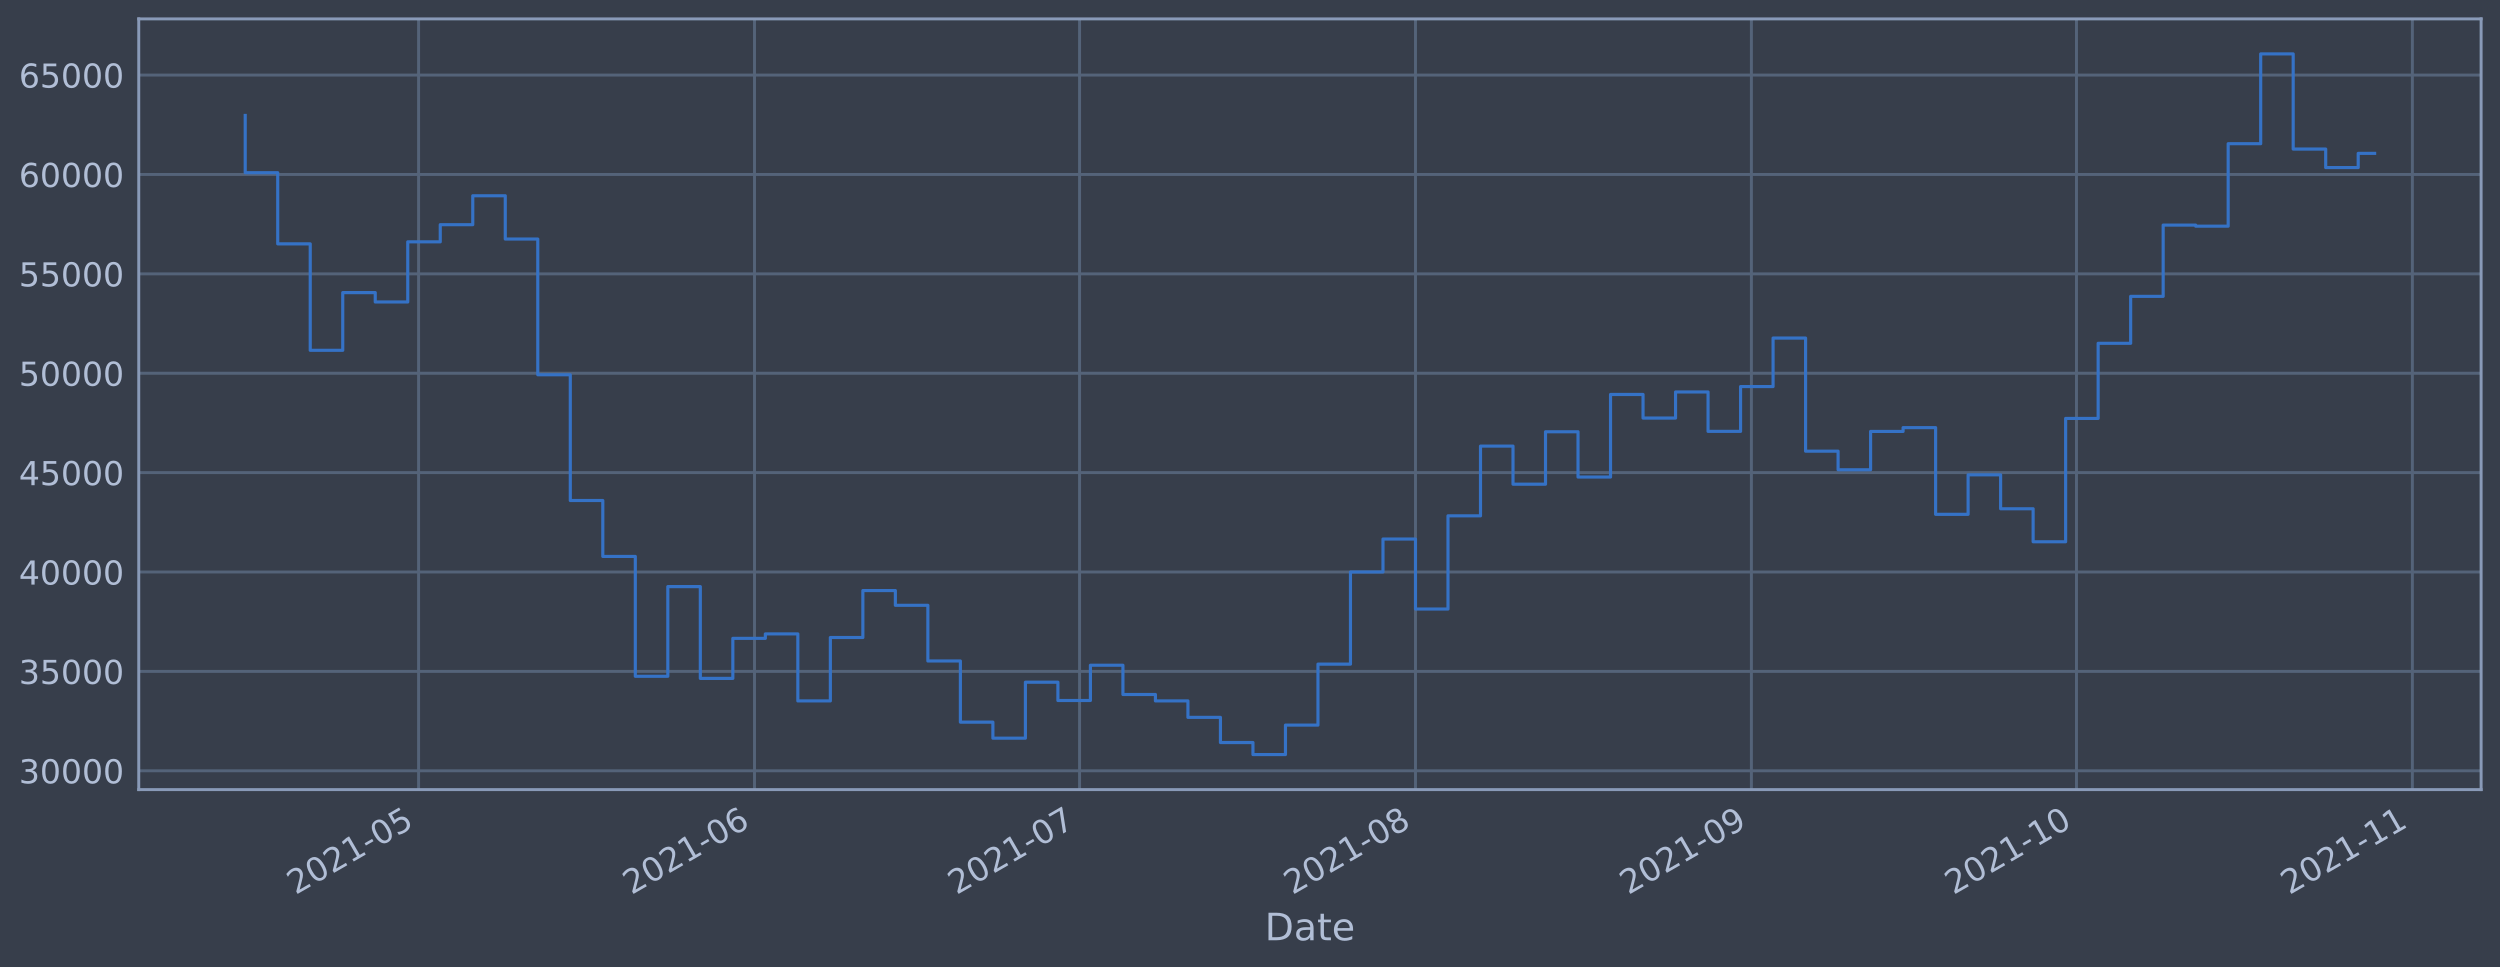
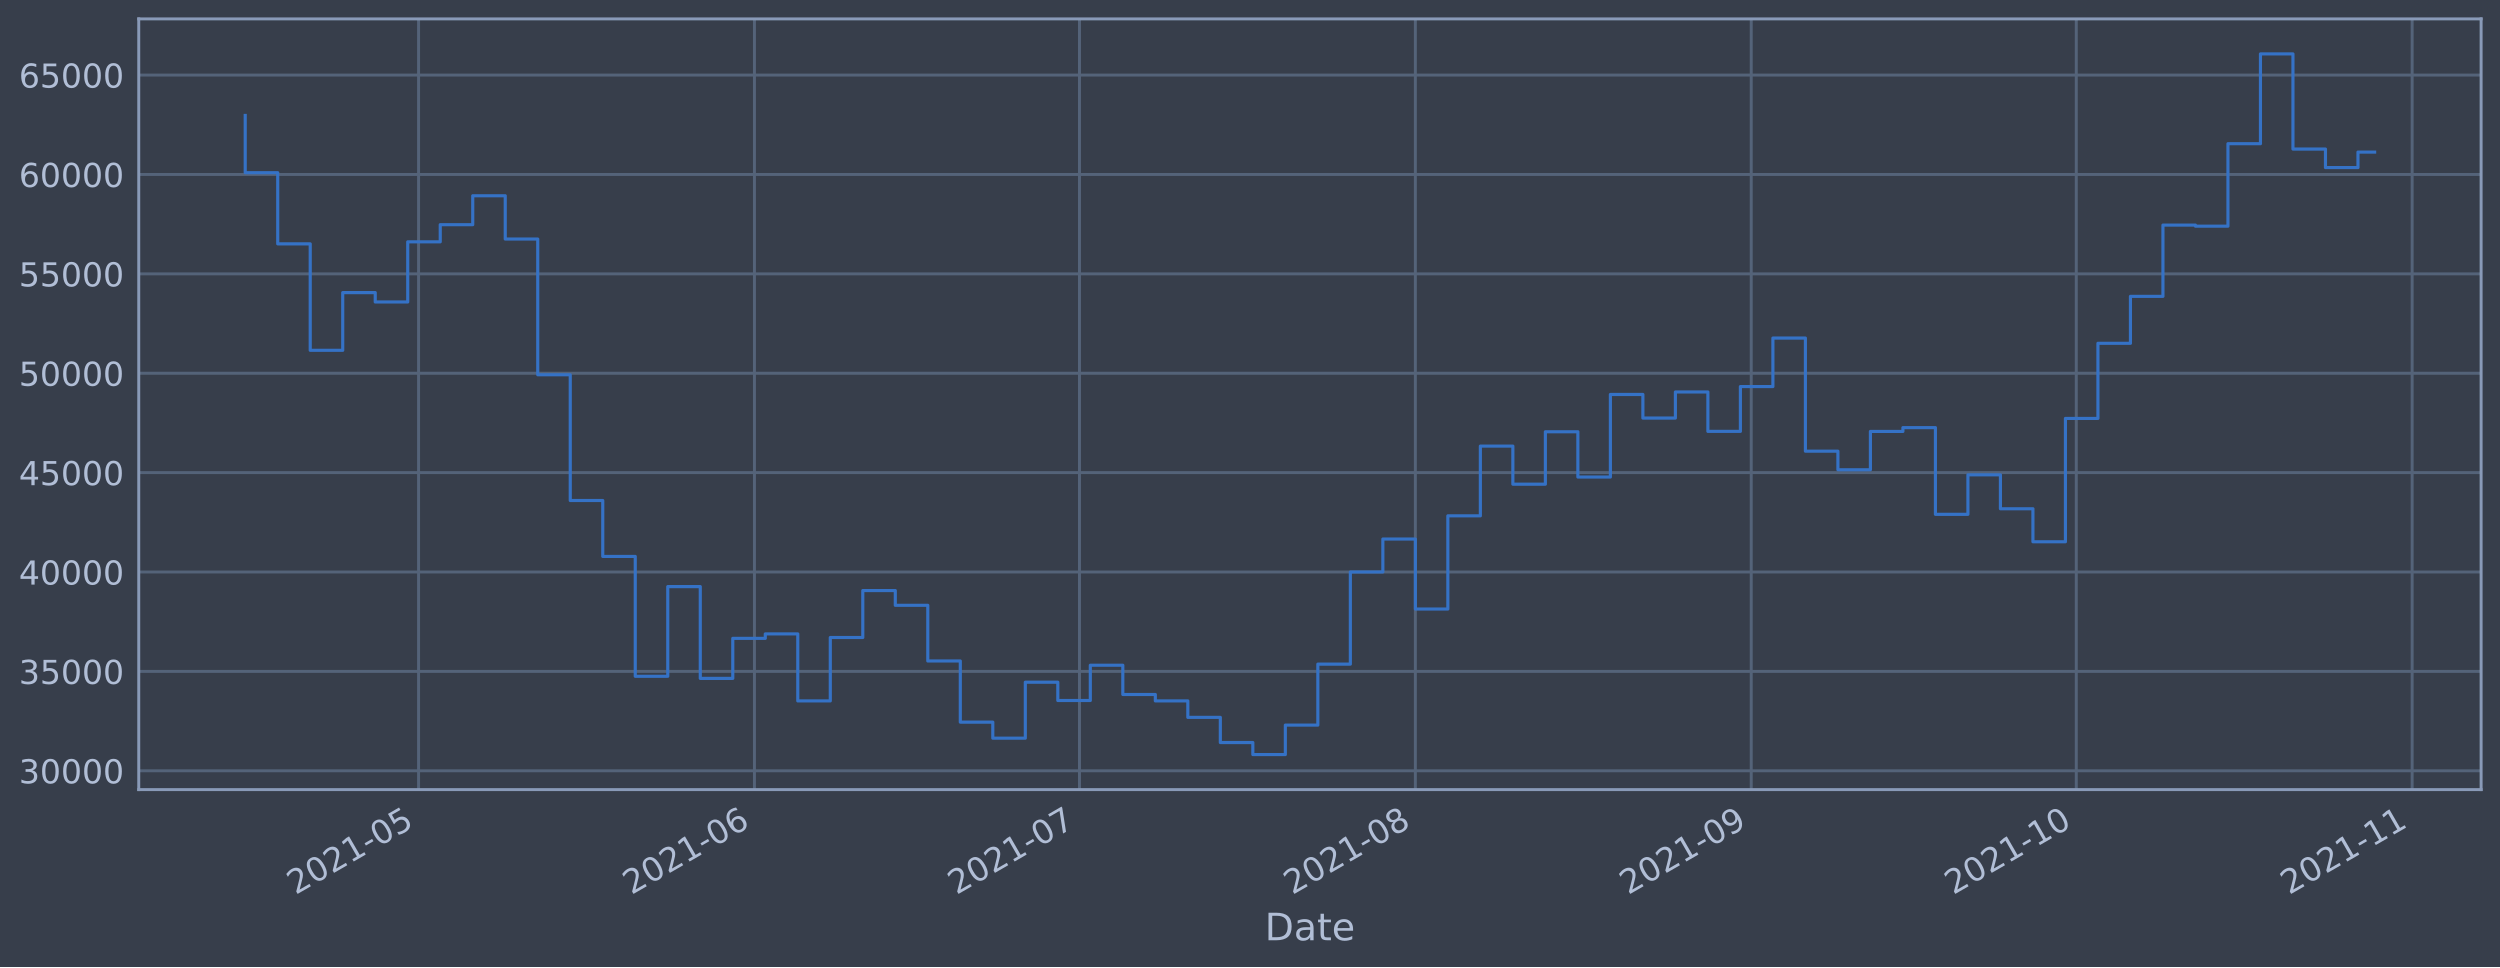
<svg xmlns="http://www.w3.org/2000/svg" xmlns:xlink="http://www.w3.org/1999/xlink" height="368.58pt" version="1.1" viewBox="0 0 952.884 368.58" width="952.884pt">
  <defs>
    <style type="text/css">*{stroke-linecap:butt;stroke-linejoin:round;}</style>
  </defs>
  <g id="figure_1">
    <g id="patch_1">
      <path d="M 0 368.58  L 952.884 368.58  L 952.884 0  L 0 0  z " style="fill:#373e4b;" />
    </g>
    <g id="axes_1">
      <g id="patch_2">
        <path d="M 52.884 300.96  L 945.684 300.96  L 945.684 7.2  L 52.884 7.2  z " style="fill:#373e4b;" />
      </g>
      <g id="matplotlib.axis_1">
        <g id="xtick_1">
          <g id="line2d_1">
-             <path clip-path="url(#pd9d90c073e)" d="M 159.547 300.96  L 159.547 7.2  " style="fill:none;stroke:#546379;stroke-linecap:square;stroke-width:1.12;" />
+             <path clip-path="url(#p71bfc49487)" d="M 159.54 300.96  L 159.54 7.2  " style="fill:none;stroke:#546379;stroke-linecap:square;stroke-width:1.12;" />
          </g>
          <g id="line2d_2" />
          <g id="text_1">
-             <g style="fill:#b1bed6;" transform="translate(112.6441 341.1745)rotate(-30)scale(0.126 -0.126)">
+             <g style="fill:#b1bed6;" transform="translate(112.6367 341.1745)rotate(-30)scale(0.126 -0.126)">
              <defs>
                <path d="M 1228 531  L 3431 531  L 3431 0  L 469 0  L 469 531  Q 828 903 1448 1529  Q 2069 2156 2228 2338  Q 2531 2678 2651 2914  Q 2772 3150 2772 3378  Q 2772 3750 2511 3984  Q 2250 4219 1831 4219  Q 1534 4219 1204 4116  Q 875 4013 500 3803  L 500 4441  Q 881 4594 1212 4672  Q 1544 4750 1819 4750  Q 2544 4750 2975 4387  Q 3406 4025 3406 3419  Q 3406 3131 3298 2873  Q 3191 2616 2906 2266  Q 2828 2175 2409 1742  Q 1991 1309 1228 531  z " id="DejaVuSans-32" transform="scale(0.015625)" />
                <path d="M 2034 4250  Q 1547 4250 1301 3770  Q 1056 3291 1056 2328  Q 1056 1369 1301 889  Q 1547 409 2034 409  Q 2525 409 2770 889  Q 3016 1369 3016 2328  Q 3016 3291 2770 3770  Q 2525 4250 2034 4250  z M 2034 4750  Q 2819 4750 3233 4129  Q 3647 3509 3647 2328  Q 3647 1150 3233 529  Q 2819 -91 2034 -91  Q 1250 -91 836 529  Q 422 1150 422 2328  Q 422 3509 836 4129  Q 1250 4750 2034 4750  z " id="DejaVuSans-30" transform="scale(0.015625)" />
                <path d="M 794 531  L 1825 531  L 1825 4091  L 703 3866  L 703 4441  L 1819 4666  L 2450 4666  L 2450 531  L 3481 531  L 3481 0  L 794 0  L 794 531  z " id="DejaVuSans-31" transform="scale(0.015625)" />
                <path d="M 313 2009  L 1997 2009  L 1997 1497  L 313 1497  L 313 2009  z " id="DejaVuSans-2d" transform="scale(0.015625)" />
                <path d="M 691 4666  L 3169 4666  L 3169 4134  L 1269 4134  L 1269 2991  Q 1406 3038 1543 3061  Q 1681 3084 1819 3084  Q 2600 3084 3056 2656  Q 3513 2228 3513 1497  Q 3513 744 3044 326  Q 2575 -91 1722 -91  Q 1428 -91 1123 -41  Q 819 9 494 109  L 494 744  Q 775 591 1075 516  Q 1375 441 1709 441  Q 2250 441 2565 725  Q 2881 1009 2881 1497  Q 2881 1984 2565 2268  Q 2250 2553 1709 2553  Q 1456 2553 1204 2497  Q 953 2441 691 2322  L 691 4666  z " id="DejaVuSans-35" transform="scale(0.015625)" />
              </defs>
              <use xlink:href="#DejaVuSans-32" />
              <use x="63.623" xlink:href="#DejaVuSans-30" />
              <use x="127.246" xlink:href="#DejaVuSans-32" />
              <use x="190.869" xlink:href="#DejaVuSans-31" />
              <use x="254.492" xlink:href="#DejaVuSans-2d" />
              <use x="290.576" xlink:href="#DejaVuSans-30" />
              <use x="354.199" xlink:href="#DejaVuSans-35" />
            </g>
          </g>
        </g>
        <g id="xtick_2">
          <g id="line2d_3">
-             <path clip-path="url(#pd9d90c073e)" d="M 287.581 300.96  L 287.581 7.2  " style="fill:none;stroke:#546379;stroke-linecap:square;stroke-width:1.12;" />
+             <path clip-path="url(#p71bfc49487)" d="M 287.559 300.96  L 287.559 7.2  " style="fill:none;stroke:#546379;stroke-linecap:square;stroke-width:1.12;" />
          </g>
          <g id="line2d_4" />
          <g id="text_2">
-             <g style="fill:#b1bed6;" transform="translate(240.6777 341.1745)rotate(-30)scale(0.126 -0.126)">
+             <g style="fill:#b1bed6;" transform="translate(240.6557 341.1745)rotate(-30)scale(0.126 -0.126)">
              <defs>
                <path d="M 2113 2584  Q 1688 2584 1439 2293  Q 1191 2003 1191 1497  Q 1191 994 1439 701  Q 1688 409 2113 409  Q 2538 409 2786 701  Q 3034 994 3034 1497  Q 3034 2003 2786 2293  Q 2538 2584 2113 2584  z M 3366 4563  L 3366 3988  Q 3128 4100 2886 4159  Q 2644 4219 2406 4219  Q 1781 4219 1451 3797  Q 1122 3375 1075 2522  Q 1259 2794 1537 2939  Q 1816 3084 2150 3084  Q 2853 3084 3261 2657  Q 3669 2231 3669 1497  Q 3669 778 3244 343  Q 2819 -91 2113 -91  Q 1303 -91 875 529  Q 447 1150 447 2328  Q 447 3434 972 4092  Q 1497 4750 2381 4750  Q 2619 4750 2861 4703  Q 3103 4656 3366 4563  z " id="DejaVuSans-36" transform="scale(0.015625)" />
              </defs>
              <use xlink:href="#DejaVuSans-32" />
              <use x="63.623" xlink:href="#DejaVuSans-30" />
              <use x="127.246" xlink:href="#DejaVuSans-32" />
              <use x="190.869" xlink:href="#DejaVuSans-31" />
              <use x="254.492" xlink:href="#DejaVuSans-2d" />
              <use x="290.576" xlink:href="#DejaVuSans-30" />
              <use x="354.199" xlink:href="#DejaVuSans-36" />
            </g>
          </g>
        </g>
        <g id="xtick_3">
          <g id="line2d_5">
-             <path clip-path="url(#pd9d90c073e)" d="M 411.484 300.96  L 411.484 7.2  " style="fill:none;stroke:#546379;stroke-linecap:square;stroke-width:1.12;" />
+             <path clip-path="url(#p71bfc49487)" d="M 411.448 300.96  L 411.448 7.2  " style="fill:none;stroke:#546379;stroke-linecap:square;stroke-width:1.12;" />
          </g>
          <g id="line2d_6" />
          <g id="text_3">
-             <g style="fill:#b1bed6;" transform="translate(364.5811 341.1745)rotate(-30)scale(0.126 -0.126)">
+             <g style="fill:#b1bed6;" transform="translate(364.5452 341.1745)rotate(-30)scale(0.126 -0.126)">
              <defs>
                <path d="M 525 4666  L 3525 4666  L 3525 4397  L 1831 0  L 1172 0  L 2766 4134  L 525 4134  L 525 4666  z " id="DejaVuSans-37" transform="scale(0.015625)" />
              </defs>
              <use xlink:href="#DejaVuSans-32" />
              <use x="63.623" xlink:href="#DejaVuSans-30" />
              <use x="127.246" xlink:href="#DejaVuSans-32" />
              <use x="190.869" xlink:href="#DejaVuSans-31" />
              <use x="254.492" xlink:href="#DejaVuSans-2d" />
              <use x="290.576" xlink:href="#DejaVuSans-30" />
              <use x="354.199" xlink:href="#DejaVuSans-37" />
            </g>
          </g>
        </g>
        <g id="xtick_4">
          <g id="line2d_7">
-             <path clip-path="url(#pd9d90c073e)" d="M 539.518 300.96  L 539.518 7.2  " style="fill:none;stroke:#546379;stroke-linecap:square;stroke-width:1.12;" />
+             <path clip-path="url(#p71bfc49487)" d="M 539.468 300.96  L 539.468 7.2  " style="fill:none;stroke:#546379;stroke-linecap:square;stroke-width:1.12;" />
          </g>
          <g id="line2d_8" />
          <g id="text_4">
-             <g style="fill:#b1bed6;" transform="translate(492.6147 341.1745)rotate(-30)scale(0.126 -0.126)">
+             <g style="fill:#b1bed6;" transform="translate(492.5642 341.1745)rotate(-30)scale(0.126 -0.126)">
              <defs>
                <path d="M 2034 2216  Q 1584 2216 1326 1975  Q 1069 1734 1069 1313  Q 1069 891 1326 650  Q 1584 409 2034 409  Q 2484 409 2743 651  Q 3003 894 3003 1313  Q 3003 1734 2745 1975  Q 2488 2216 2034 2216  z M 1403 2484  Q 997 2584 770 2862  Q 544 3141 544 3541  Q 544 4100 942 4425  Q 1341 4750 2034 4750  Q 2731 4750 3128 4425  Q 3525 4100 3525 3541  Q 3525 3141 3298 2862  Q 3072 2584 2669 2484  Q 3125 2378 3379 2068  Q 3634 1759 3634 1313  Q 3634 634 3220 271  Q 2806 -91 2034 -91  Q 1263 -91 848 271  Q 434 634 434 1313  Q 434 1759 690 2068  Q 947 2378 1403 2484  z M 1172 3481  Q 1172 3119 1398 2916  Q 1625 2713 2034 2713  Q 2441 2713 2670 2916  Q 2900 3119 2900 3481  Q 2900 3844 2670 4047  Q 2441 4250 2034 4250  Q 1625 4250 1398 4047  Q 1172 3844 1172 3481  z " id="DejaVuSans-38" transform="scale(0.015625)" />
              </defs>
              <use xlink:href="#DejaVuSans-32" />
              <use x="63.623" xlink:href="#DejaVuSans-30" />
              <use x="127.246" xlink:href="#DejaVuSans-32" />
              <use x="190.869" xlink:href="#DejaVuSans-31" />
              <use x="254.492" xlink:href="#DejaVuSans-2d" />
              <use x="290.576" xlink:href="#DejaVuSans-30" />
              <use x="354.199" xlink:href="#DejaVuSans-38" />
            </g>
          </g>
        </g>
        <g id="xtick_5">
          <g id="line2d_9">
-             <path clip-path="url(#pd9d90c073e)" d="M 667.552 300.96  L 667.552 7.2  " style="fill:none;stroke:#546379;stroke-linecap:square;stroke-width:1.12;" />
+             <path clip-path="url(#p71bfc49487)" d="M 667.487 300.96  L 667.487 7.2  " style="fill:none;stroke:#546379;stroke-linecap:square;stroke-width:1.12;" />
          </g>
          <g id="line2d_10" />
          <g id="text_5">
-             <g style="fill:#b1bed6;" transform="translate(620.6482 341.1745)rotate(-30)scale(0.126 -0.126)">
+             <g style="fill:#b1bed6;" transform="translate(620.5833 341.1745)rotate(-30)scale(0.126 -0.126)">
              <defs>
                <path d="M 703 97  L 703 672  Q 941 559 1184 500  Q 1428 441 1663 441  Q 2288 441 2617 861  Q 2947 1281 2994 2138  Q 2813 1869 2534 1725  Q 2256 1581 1919 1581  Q 1219 1581 811 2004  Q 403 2428 403 3163  Q 403 3881 828 4315  Q 1253 4750 1959 4750  Q 2769 4750 3195 4129  Q 3622 3509 3622 2328  Q 3622 1225 3098 567  Q 2575 -91 1691 -91  Q 1453 -91 1209 -44  Q 966 3 703 97  z M 1959 2075  Q 2384 2075 2632 2365  Q 2881 2656 2881 3163  Q 2881 3666 2632 3958  Q 2384 4250 1959 4250  Q 1534 4250 1286 3958  Q 1038 3666 1038 3163  Q 1038 2656 1286 2365  Q 1534 2075 1959 2075  z " id="DejaVuSans-39" transform="scale(0.015625)" />
              </defs>
              <use xlink:href="#DejaVuSans-32" />
              <use x="63.623" xlink:href="#DejaVuSans-30" />
              <use x="127.246" xlink:href="#DejaVuSans-32" />
              <use x="190.869" xlink:href="#DejaVuSans-31" />
              <use x="254.492" xlink:href="#DejaVuSans-2d" />
              <use x="290.576" xlink:href="#DejaVuSans-30" />
              <use x="354.199" xlink:href="#DejaVuSans-39" />
            </g>
          </g>
        </g>
        <g id="xtick_6">
          <g id="line2d_11">
-             <path clip-path="url(#pd9d90c073e)" d="M 791.455 300.96  L 791.455 7.2  " style="fill:none;stroke:#546379;stroke-linecap:square;stroke-width:1.12;" />
+             <path clip-path="url(#p71bfc49487)" d="M 791.376 300.96  L 791.376 7.2  " style="fill:none;stroke:#546379;stroke-linecap:square;stroke-width:1.12;" />
          </g>
          <g id="line2d_12" />
          <g id="text_6">
-             <g style="fill:#b1bed6;" transform="translate(744.5517 341.1745)rotate(-30)scale(0.126 -0.126)">
+             <g style="fill:#b1bed6;" transform="translate(744.4727 341.1745)rotate(-30)scale(0.126 -0.126)">
              <use xlink:href="#DejaVuSans-32" />
              <use x="63.623" xlink:href="#DejaVuSans-30" />
              <use x="127.246" xlink:href="#DejaVuSans-32" />
              <use x="190.869" xlink:href="#DejaVuSans-31" />
              <use x="254.492" xlink:href="#DejaVuSans-2d" />
              <use x="290.576" xlink:href="#DejaVuSans-31" />
              <use x="354.199" xlink:href="#DejaVuSans-30" />
            </g>
          </g>
        </g>
        <g id="xtick_7">
          <g id="line2d_13">
-             <path clip-path="url(#pd9d90c073e)" d="M 919.488 300.96  L 919.488 7.2  " style="fill:none;stroke:#546379;stroke-linecap:square;stroke-width:1.12;" />
+             <path clip-path="url(#p71bfc49487)" d="M 919.395 300.96  L 919.395 7.2  " style="fill:none;stroke:#546379;stroke-linecap:square;stroke-width:1.12;" />
          </g>
          <g id="line2d_14" />
          <g id="text_7">
-             <g style="fill:#b1bed6;" transform="translate(872.5852 341.1745)rotate(-30)scale(0.126 -0.126)">
+             <g style="fill:#b1bed6;" transform="translate(872.4918 341.1745)rotate(-30)scale(0.126 -0.126)">
              <use xlink:href="#DejaVuSans-32" />
              <use x="63.623" xlink:href="#DejaVuSans-30" />
              <use x="127.246" xlink:href="#DejaVuSans-32" />
              <use x="190.869" xlink:href="#DejaVuSans-31" />
              <use x="254.492" xlink:href="#DejaVuSans-2d" />
              <use x="290.576" xlink:href="#DejaVuSans-31" />
              <use x="354.199" xlink:href="#DejaVuSans-31" />
            </g>
          </g>
        </g>
        <g id="text_8">
          <g style="fill:#b1bed6;" transform="translate(482.0746 358.3856)scale(0.144 -0.144)">
            <defs>
              <path d="M 1259 4147  L 1259 519  L 2022 519  Q 2988 519 3436 956  Q 3884 1394 3884 2338  Q 3884 3275 3436 3711  Q 2988 4147 2022 4147  L 1259 4147  z M 628 4666  L 1925 4666  Q 3281 4666 3915 4102  Q 4550 3538 4550 2338  Q 4550 1131 3912 565  Q 3275 0 1925 0  L 628 0  L 628 4666  z " id="DejaVuSans-44" transform="scale(0.015625)" />
              <path d="M 2194 1759  Q 1497 1759 1228 1600  Q 959 1441 959 1056  Q 959 750 1161 570  Q 1363 391 1709 391  Q 2188 391 2477 730  Q 2766 1069 2766 1631  L 2766 1759  L 2194 1759  z M 3341 1997  L 3341 0  L 2766 0  L 2766 531  Q 2569 213 2275 61  Q 1981 -91 1556 -91  Q 1019 -91 701 211  Q 384 513 384 1019  Q 384 1609 779 1909  Q 1175 2209 1959 2209  L 2766 2209  L 2766 2266  Q 2766 2663 2505 2880  Q 2244 3097 1772 3097  Q 1472 3097 1187 3025  Q 903 2953 641 2809  L 641 3341  Q 956 3463 1253 3523  Q 1550 3584 1831 3584  Q 2591 3584 2966 3190  Q 3341 2797 3341 1997  z " id="DejaVuSans-61" transform="scale(0.015625)" />
              <path d="M 1172 4494  L 1172 3500  L 2356 3500  L 2356 3053  L 1172 3053  L 1172 1153  Q 1172 725 1289 603  Q 1406 481 1766 481  L 2356 481  L 2356 0  L 1766 0  Q 1100 0 847 248  Q 594 497 594 1153  L 594 3053  L 172 3053  L 172 3500  L 594 3500  L 594 4494  L 1172 4494  z " id="DejaVuSans-74" transform="scale(0.015625)" />
              <path d="M 3597 1894  L 3597 1613  L 953 1613  Q 991 1019 1311 708  Q 1631 397 2203 397  Q 2534 397 2845 478  Q 3156 559 3463 722  L 3463 178  Q 3153 47 2828 -22  Q 2503 -91 2169 -91  Q 1331 -91 842 396  Q 353 884 353 1716  Q 353 2575 817 3079  Q 1281 3584 2069 3584  Q 2775 3584 3186 3129  Q 3597 2675 3597 1894  z M 3022 2063  Q 3016 2534 2758 2815  Q 2500 3097 2075 3097  Q 1594 3097 1305 2825  Q 1016 2553 972 2059  L 3022 2063  z " id="DejaVuSans-65" transform="scale(0.015625)" />
            </defs>
            <use xlink:href="#DejaVuSans-44" />
            <use x="77.002" xlink:href="#DejaVuSans-61" />
            <use x="138.281" xlink:href="#DejaVuSans-74" />
            <use x="177.49" xlink:href="#DejaVuSans-65" />
          </g>
        </g>
      </g>
      <g id="matplotlib.axis_2">
        <g id="ytick_1">
          <g id="line2d_15">
-             <path clip-path="url(#pd9d90c073e)" d="M 52.884 293.789  L 945.684 293.789  " style="fill:none;stroke:#546379;stroke-linecap:square;stroke-width:1.12;" />
+             <path clip-path="url(#p71bfc49487)" d="M 52.884 293.789  L 945.684 293.789  " style="fill:none;stroke:#546379;stroke-linecap:square;stroke-width:1.12;" />
          </g>
          <g id="line2d_16" />
          <g id="text_9">
            <g style="fill:#b1bed6;" transform="translate(7.2 298.5763)scale(0.126 -0.126)">
              <defs>
                <path d="M 2597 2516  Q 3050 2419 3304 2112  Q 3559 1806 3559 1356  Q 3559 666 3084 287  Q 2609 -91 1734 -91  Q 1441 -91 1130 -33  Q 819 25 488 141  L 488 750  Q 750 597 1062 519  Q 1375 441 1716 441  Q 2309 441 2620 675  Q 2931 909 2931 1356  Q 2931 1769 2642 2001  Q 2353 2234 1838 2234  L 1294 2234  L 1294 2753  L 1863 2753  Q 2328 2753 2575 2939  Q 2822 3125 2822 3475  Q 2822 3834 2567 4026  Q 2313 4219 1838 4219  Q 1578 4219 1281 4162  Q 984 4106 628 3988  L 628 4550  Q 988 4650 1302 4700  Q 1616 4750 1894 4750  Q 2613 4750 3031 4423  Q 3450 4097 3450 3541  Q 3450 3153 3228 2886  Q 3006 2619 2597 2516  z " id="DejaVuSans-33" transform="scale(0.015625)" />
              </defs>
              <use xlink:href="#DejaVuSans-33" />
              <use x="63.623" xlink:href="#DejaVuSans-30" />
              <use x="127.246" xlink:href="#DejaVuSans-30" />
              <use x="190.869" xlink:href="#DejaVuSans-30" />
              <use x="254.492" xlink:href="#DejaVuSans-30" />
            </g>
          </g>
        </g>
        <g id="ytick_2">
          <g id="line2d_17">
-             <path clip-path="url(#pd9d90c073e)" d="M 52.884 255.907  L 945.684 255.907  " style="fill:none;stroke:#546379;stroke-linecap:square;stroke-width:1.12;" />
+             <path clip-path="url(#p71bfc49487)" d="M 52.884 255.907  L 945.684 255.907  " style="fill:none;stroke:#546379;stroke-linecap:square;stroke-width:1.12;" />
          </g>
          <g id="line2d_18" />
          <g id="text_10">
            <g style="fill:#b1bed6;" transform="translate(7.2 260.6936)scale(0.126 -0.126)">
              <use xlink:href="#DejaVuSans-33" />
              <use x="63.623" xlink:href="#DejaVuSans-35" />
              <use x="127.246" xlink:href="#DejaVuSans-30" />
              <use x="190.869" xlink:href="#DejaVuSans-30" />
              <use x="254.492" xlink:href="#DejaVuSans-30" />
            </g>
          </g>
        </g>
        <g id="ytick_3">
          <g id="line2d_19">
-             <path clip-path="url(#pd9d90c073e)" d="M 52.884 218.024  L 945.684 218.024  " style="fill:none;stroke:#546379;stroke-linecap:square;stroke-width:1.12;" />
+             <path clip-path="url(#p71bfc49487)" d="M 52.884 218.024  L 945.684 218.024  " style="fill:none;stroke:#546379;stroke-linecap:square;stroke-width:1.12;" />
          </g>
          <g id="line2d_20" />
          <g id="text_11">
            <g style="fill:#b1bed6;" transform="translate(7.2 222.811)scale(0.126 -0.126)">
              <defs>
                <path d="M 2419 4116  L 825 1625  L 2419 1625  L 2419 4116  z M 2253 4666  L 3047 4666  L 3047 1625  L 3713 1625  L 3713 1100  L 3047 1100  L 3047 0  L 2419 0  L 2419 1100  L 313 1100  L 313 1709  L 2253 4666  z " id="DejaVuSans-34" transform="scale(0.015625)" />
              </defs>
              <use xlink:href="#DejaVuSans-34" />
              <use x="63.623" xlink:href="#DejaVuSans-30" />
              <use x="127.246" xlink:href="#DejaVuSans-30" />
              <use x="190.869" xlink:href="#DejaVuSans-30" />
              <use x="254.492" xlink:href="#DejaVuSans-30" />
            </g>
          </g>
        </g>
        <g id="ytick_4">
          <g id="line2d_21">
-             <path clip-path="url(#pd9d90c073e)" d="M 52.884 180.141  L 945.684 180.141  " style="fill:none;stroke:#546379;stroke-linecap:square;stroke-width:1.12;" />
+             <path clip-path="url(#p71bfc49487)" d="M 52.884 180.141  L 945.684 180.141  " style="fill:none;stroke:#546379;stroke-linecap:square;stroke-width:1.12;" />
          </g>
          <g id="line2d_22" />
          <g id="text_12">
            <g style="fill:#b1bed6;" transform="translate(7.2 184.9284)scale(0.126 -0.126)">
              <use xlink:href="#DejaVuSans-34" />
              <use x="63.623" xlink:href="#DejaVuSans-35" />
              <use x="127.246" xlink:href="#DejaVuSans-30" />
              <use x="190.869" xlink:href="#DejaVuSans-30" />
              <use x="254.492" xlink:href="#DejaVuSans-30" />
            </g>
          </g>
        </g>
        <g id="ytick_5">
          <g id="line2d_23">
-             <path clip-path="url(#pd9d90c073e)" d="M 52.884 142.259  L 945.684 142.259  " style="fill:none;stroke:#546379;stroke-linecap:square;stroke-width:1.12;" />
+             <path clip-path="url(#p71bfc49487)" d="M 52.884 142.259  L 945.684 142.259  " style="fill:none;stroke:#546379;stroke-linecap:square;stroke-width:1.12;" />
          </g>
          <g id="line2d_24" />
          <g id="text_13">
            <g style="fill:#b1bed6;" transform="translate(7.2 147.0457)scale(0.126 -0.126)">
              <use xlink:href="#DejaVuSans-35" />
              <use x="63.623" xlink:href="#DejaVuSans-30" />
              <use x="127.246" xlink:href="#DejaVuSans-30" />
              <use x="190.869" xlink:href="#DejaVuSans-30" />
              <use x="254.492" xlink:href="#DejaVuSans-30" />
            </g>
          </g>
        </g>
        <g id="ytick_6">
          <g id="line2d_25">
-             <path clip-path="url(#pd9d90c073e)" d="M 52.884 104.376  L 945.684 104.376  " style="fill:none;stroke:#546379;stroke-linecap:square;stroke-width:1.12;" />
+             <path clip-path="url(#p71bfc49487)" d="M 52.884 104.376  L 945.684 104.376  " style="fill:none;stroke:#546379;stroke-linecap:square;stroke-width:1.12;" />
          </g>
          <g id="line2d_26" />
          <g id="text_14">
            <g style="fill:#b1bed6;" transform="translate(7.2 109.1631)scale(0.126 -0.126)">
              <use xlink:href="#DejaVuSans-35" />
              <use x="63.623" xlink:href="#DejaVuSans-35" />
              <use x="127.246" xlink:href="#DejaVuSans-30" />
              <use x="190.869" xlink:href="#DejaVuSans-30" />
              <use x="254.492" xlink:href="#DejaVuSans-30" />
            </g>
          </g>
        </g>
        <g id="ytick_7">
          <g id="line2d_27">
-             <path clip-path="url(#pd9d90c073e)" d="M 52.884 66.493  L 945.684 66.493  " style="fill:none;stroke:#546379;stroke-linecap:square;stroke-width:1.12;" />
+             <path clip-path="url(#p71bfc49487)" d="M 52.884 66.493  L 945.684 66.493  " style="fill:none;stroke:#546379;stroke-linecap:square;stroke-width:1.12;" />
          </g>
          <g id="line2d_28" />
          <g id="text_15">
            <g style="fill:#b1bed6;" transform="translate(7.2 71.28047)scale(0.126 -0.126)">
              <use xlink:href="#DejaVuSans-36" />
              <use x="63.623" xlink:href="#DejaVuSans-30" />
              <use x="127.246" xlink:href="#DejaVuSans-30" />
              <use x="190.869" xlink:href="#DejaVuSans-30" />
              <use x="254.492" xlink:href="#DejaVuSans-30" />
            </g>
          </g>
        </g>
        <g id="ytick_8">
          <g id="line2d_29">
-             <path clip-path="url(#pd9d90c073e)" d="M 52.884 28.611  L 945.684 28.611  " style="fill:none;stroke:#546379;stroke-linecap:square;stroke-width:1.12;" />
+             <path clip-path="url(#p71bfc49487)" d="M 52.884 28.611  L 945.684 28.611  " style="fill:none;stroke:#546379;stroke-linecap:square;stroke-width:1.12;" />
          </g>
          <g id="line2d_30" />
          <g id="text_16">
            <g style="fill:#b1bed6;" transform="translate(7.2 33.39783)scale(0.126 -0.126)">
              <use xlink:href="#DejaVuSans-36" />
              <use x="63.623" xlink:href="#DejaVuSans-35" />
              <use x="127.246" xlink:href="#DejaVuSans-30" />
              <use x="190.869" xlink:href="#DejaVuSans-30" />
              <use x="254.492" xlink:href="#DejaVuSans-30" />
            </g>
          </g>
        </g>
      </g>
      <g id="line2d_31">
-         <path clip-path="url(#pd9d90c073e)" d="M 93.466 43.998  L 93.466 65.834  L 105.856 65.834  L 105.856 92.951  L 118.246 92.951  L 118.246 133.522  L 130.637 133.522  L 130.637 111.523  L 143.027 111.523  L 143.027 115.103  L 155.417 115.103  L 155.417 92.174  L 167.808 92.174  L 167.808 85.638  L 180.198 85.638  L 180.198 74.609  L 192.588 74.609  L 192.588 91.117  L 204.979 91.117  L 204.979 142.846  L 217.369 142.846  L 217.369 190.777  L 229.759 190.777  L 229.759 212.082  L 242.15 212.082  L 242.15 257.766  L 254.54 257.766  L 254.54 223.585  L 266.93 223.585  L 266.93 258.576  L 279.321 258.576  L 279.321 243.31  L 291.711 243.31  L 291.711 241.621  L 304.101 241.621  L 304.101 267.159  L 316.492 267.159  L 316.492 242.992  L 328.882 242.992  L 328.882 225.094  L 341.272 225.094  L 341.272 230.716  L 353.663 230.716  L 353.663 251.935  L 366.053 251.935  L 366.053 275.245  L 378.443 275.245  L 378.443 281.359  L 390.834 281.359  L 390.834 260.023  L 403.224 260.023  L 403.224 266.992  L 415.615 266.992  L 415.615 253.563  L 428.005 253.563  L 428.005 264.703  L 440.395 264.703  L 440.395 267.153  L 452.786 267.153  L 452.786 273.434  L 465.176 273.434  L 465.176 283.021  L 477.566 283.021  L 477.566 287.607  L 489.957 287.607  L 489.957 276.379  L 502.347 276.379  L 502.347 253.14  L 514.737 253.14  L 514.737 218.005  L 527.128 218.005  L 527.128 205.454  L 539.518 205.454  L 539.518 232.131  L 551.908 232.131  L 551.908 196.613  L 564.299 196.613  L 564.299 170.038  L 576.689 170.038  L 576.689 184.553  L 589.079 184.553  L 589.079 164.561  L 601.47 164.561  L 601.47 181.824  L 613.86 181.824  L 613.86 150.35  L 626.25 150.35  L 626.25 159.347  L 638.641 159.347  L 638.641 149.404  L 651.031 149.404  L 651.031 164.422  L 663.421 164.422  L 663.421 147.342  L 675.812 147.342  L 675.812 128.855  L 688.202 128.855  L 688.202 171.971  L 700.592 171.971  L 700.592 179.044  L 712.983 179.044  L 712.983 164.442  L 725.373 164.442  L 725.373 162.991  L 737.763 162.991  L 737.763 196.04  L 750.154 196.04  L 750.154 180.983  L 762.544 180.983  L 762.544 193.911  L 774.934 193.911  L 774.934 206.49  L 787.325 206.49  L 787.325 159.479  L 799.715 159.479  L 799.715 130.85  L 812.106 130.85  L 812.106 112.958  L 824.496 112.958  L 824.496 85.798  L 836.886 85.798  L 836.886 86.21  L 849.277 86.21  L 849.277 54.779  L 861.667 54.779  L 861.667 20.553  L 874.057 20.553  L 874.057 56.816  L 886.448 56.816  L 886.448 63.878  L 898.838 63.878  L 898.838 58.465  L 905.102 58.465  L 905.102 58.465  " style="fill:none;stroke:#3572c6;stroke-linecap:square;stroke-width:1.2;" />
+         <path clip-path="url(#p71bfc49487)" d="M 93.466 43.998  L 93.466 65.834  L 105.855 65.834  L 105.855 92.951  L 118.243 92.951  L 118.243 133.522  L 130.632 133.522  L 130.632 111.523  L 143.021 111.523  L 143.021 115.103  L 155.41 115.103  L 155.41 92.174  L 167.799 92.174  L 167.799 85.638  L 180.188 85.638  L 180.188 74.609  L 192.577 74.609  L 192.577 91.117  L 204.966 91.117  L 204.966 142.846  L 217.355 142.846  L 217.355 190.777  L 229.744 190.777  L 229.744 212.082  L 242.133 212.082  L 242.133 257.766  L 254.522 257.766  L 254.522 223.585  L 266.911 223.585  L 266.911 258.576  L 279.3 258.576  L 279.3 243.31  L 291.689 243.31  L 291.689 241.621  L 304.078 241.621  L 304.078 267.159  L 316.467 267.159  L 316.467 242.992  L 328.855 242.992  L 328.855 225.094  L 341.244 225.094  L 341.244 230.716  L 353.633 230.716  L 353.633 251.935  L 366.022 251.935  L 366.022 275.245  L 378.411 275.245  L 378.411 281.359  L 390.8 281.359  L 390.8 260.023  L 403.189 260.023  L 403.189 266.992  L 415.578 266.992  L 415.578 253.563  L 427.967 253.563  L 427.967 264.703  L 440.356 264.703  L 440.356 267.153  L 452.745 267.153  L 452.745 273.434  L 465.134 273.434  L 465.134 283.021  L 477.523 283.021  L 477.523 287.607  L 489.912 287.607  L 489.912 276.379  L 502.301 276.379  L 502.301 253.14  L 514.69 253.14  L 514.69 218.005  L 527.079 218.005  L 527.079 205.454  L 539.468 205.454  L 539.468 232.131  L 551.856 232.131  L 551.856 196.613  L 564.245 196.613  L 564.245 170.038  L 576.634 170.038  L 576.634 184.553  L 589.023 184.553  L 589.023 164.561  L 601.412 164.561  L 601.412 181.824  L 613.801 181.824  L 613.801 150.35  L 626.19 150.35  L 626.19 159.347  L 638.579 159.347  L 638.579 149.404  L 650.968 149.404  L 650.968 164.422  L 663.357 164.422  L 663.357 147.342  L 675.746 147.342  L 675.746 128.855  L 688.135 128.855  L 688.135 171.971  L 700.524 171.971  L 700.524 179.044  L 712.913 179.044  L 712.913 164.442  L 725.302 164.442  L 725.302 162.991  L 737.691 162.991  L 737.691 196.04  L 750.08 196.04  L 750.08 180.983  L 762.468 180.983  L 762.468 193.911  L 774.857 193.911  L 774.857 206.49  L 787.246 206.49  L 787.246 159.479  L 799.635 159.479  L 799.635 130.85  L 812.024 130.85  L 812.024 112.958  L 824.413 112.958  L 824.413 85.798  L 836.802 85.798  L 836.802 86.21  L 849.191 86.21  L 849.191 54.779  L 861.58 54.779  L 861.58 20.553  L 873.969 20.553  L 873.969 56.816  L 886.358 56.816  L 886.358 63.878  L 898.747 63.878  L 898.747 57.966  L 905.102 57.966  L 905.102 57.966  " style="fill:none;stroke:#3572c6;stroke-linecap:square;stroke-width:1.2;" />
      </g>
      <g id="patch_3">
        <path d="M 52.884 300.96  L 52.884 7.2  " style="fill:none;stroke:#899ab8;stroke-linecap:square;stroke-linejoin:miter;stroke-width:1.12;" />
      </g>
      <g id="patch_4">
        <path d="M 945.684 300.96  L 945.684 7.2  " style="fill:none;stroke:#899ab8;stroke-linecap:square;stroke-linejoin:miter;stroke-width:1.12;" />
      </g>
      <g id="patch_5">
        <path d="M 52.884 300.96  L 945.684 300.96  " style="fill:none;stroke:#899ab8;stroke-linecap:square;stroke-linejoin:miter;stroke-width:1.12;" />
      </g>
      <g id="patch_6">
        <path d="M 52.884 7.2  L 945.684 7.2  " style="fill:none;stroke:#899ab8;stroke-linecap:square;stroke-linejoin:miter;stroke-width:1.12;" />
      </g>
    </g>
  </g>
  <defs>
-     <clipPath id="pd9d90c073e">
+     <clipPath id="p71bfc49487">
      <rect height="293.76" width="892.8" x="52.884" y="7.2" />
    </clipPath>
  </defs>
</svg>
